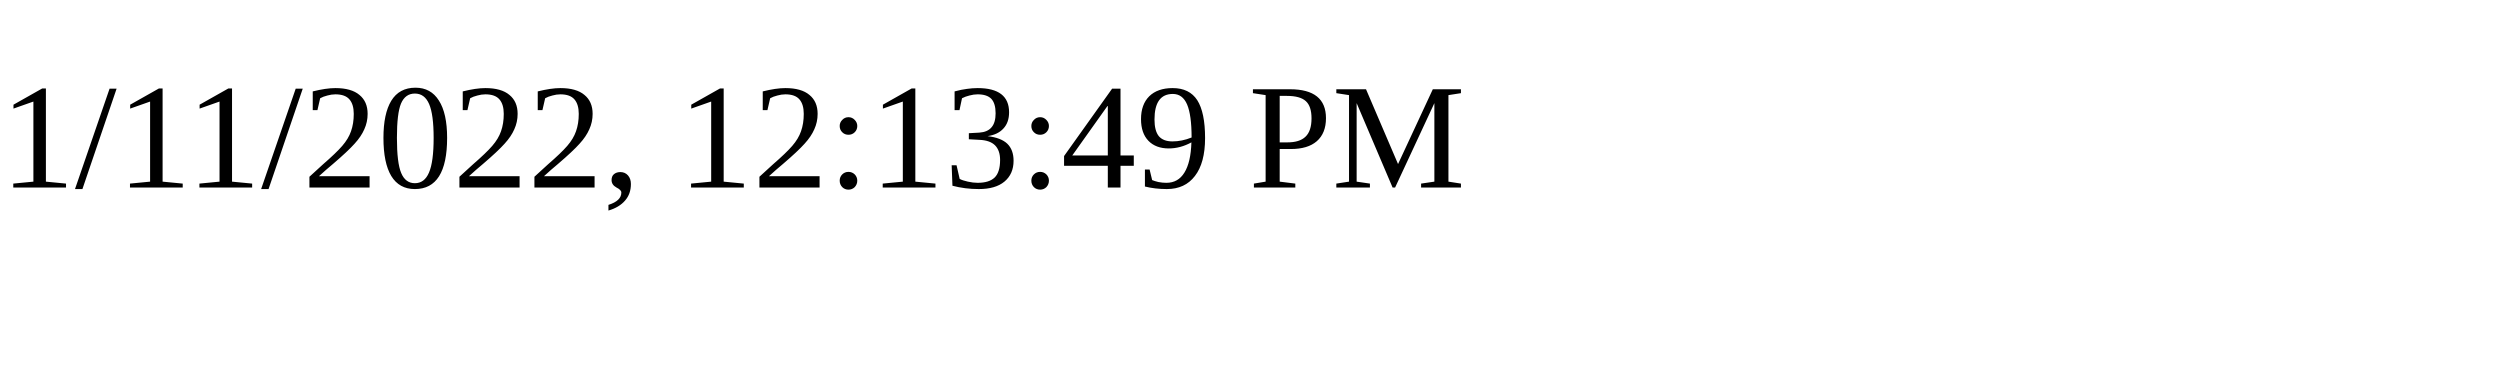
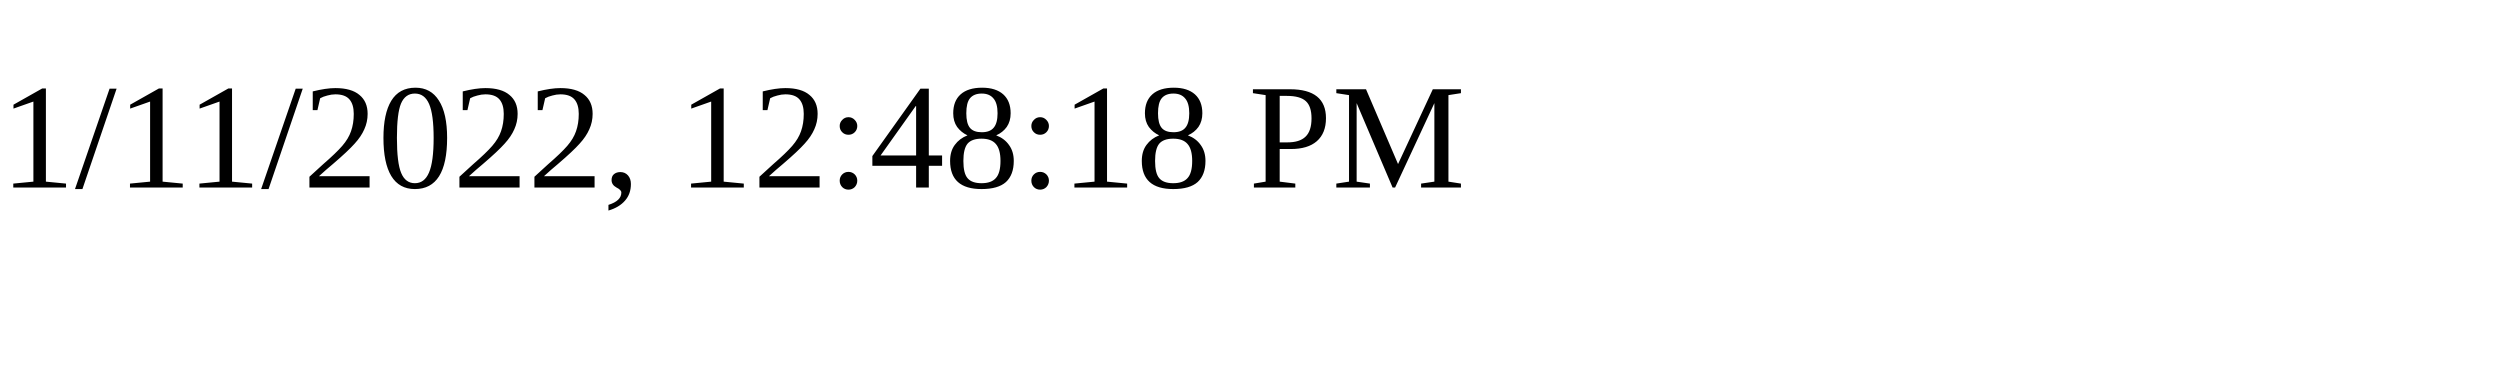
<svg xmlns="http://www.w3.org/2000/svg" height="30" width="200">
-   <text x="0" y="15">1/11/2022, 12:13:49 PM</text>
+   <text x="0" y="15">1/11/2022, 12:48:18 PM</text>
</svg>
